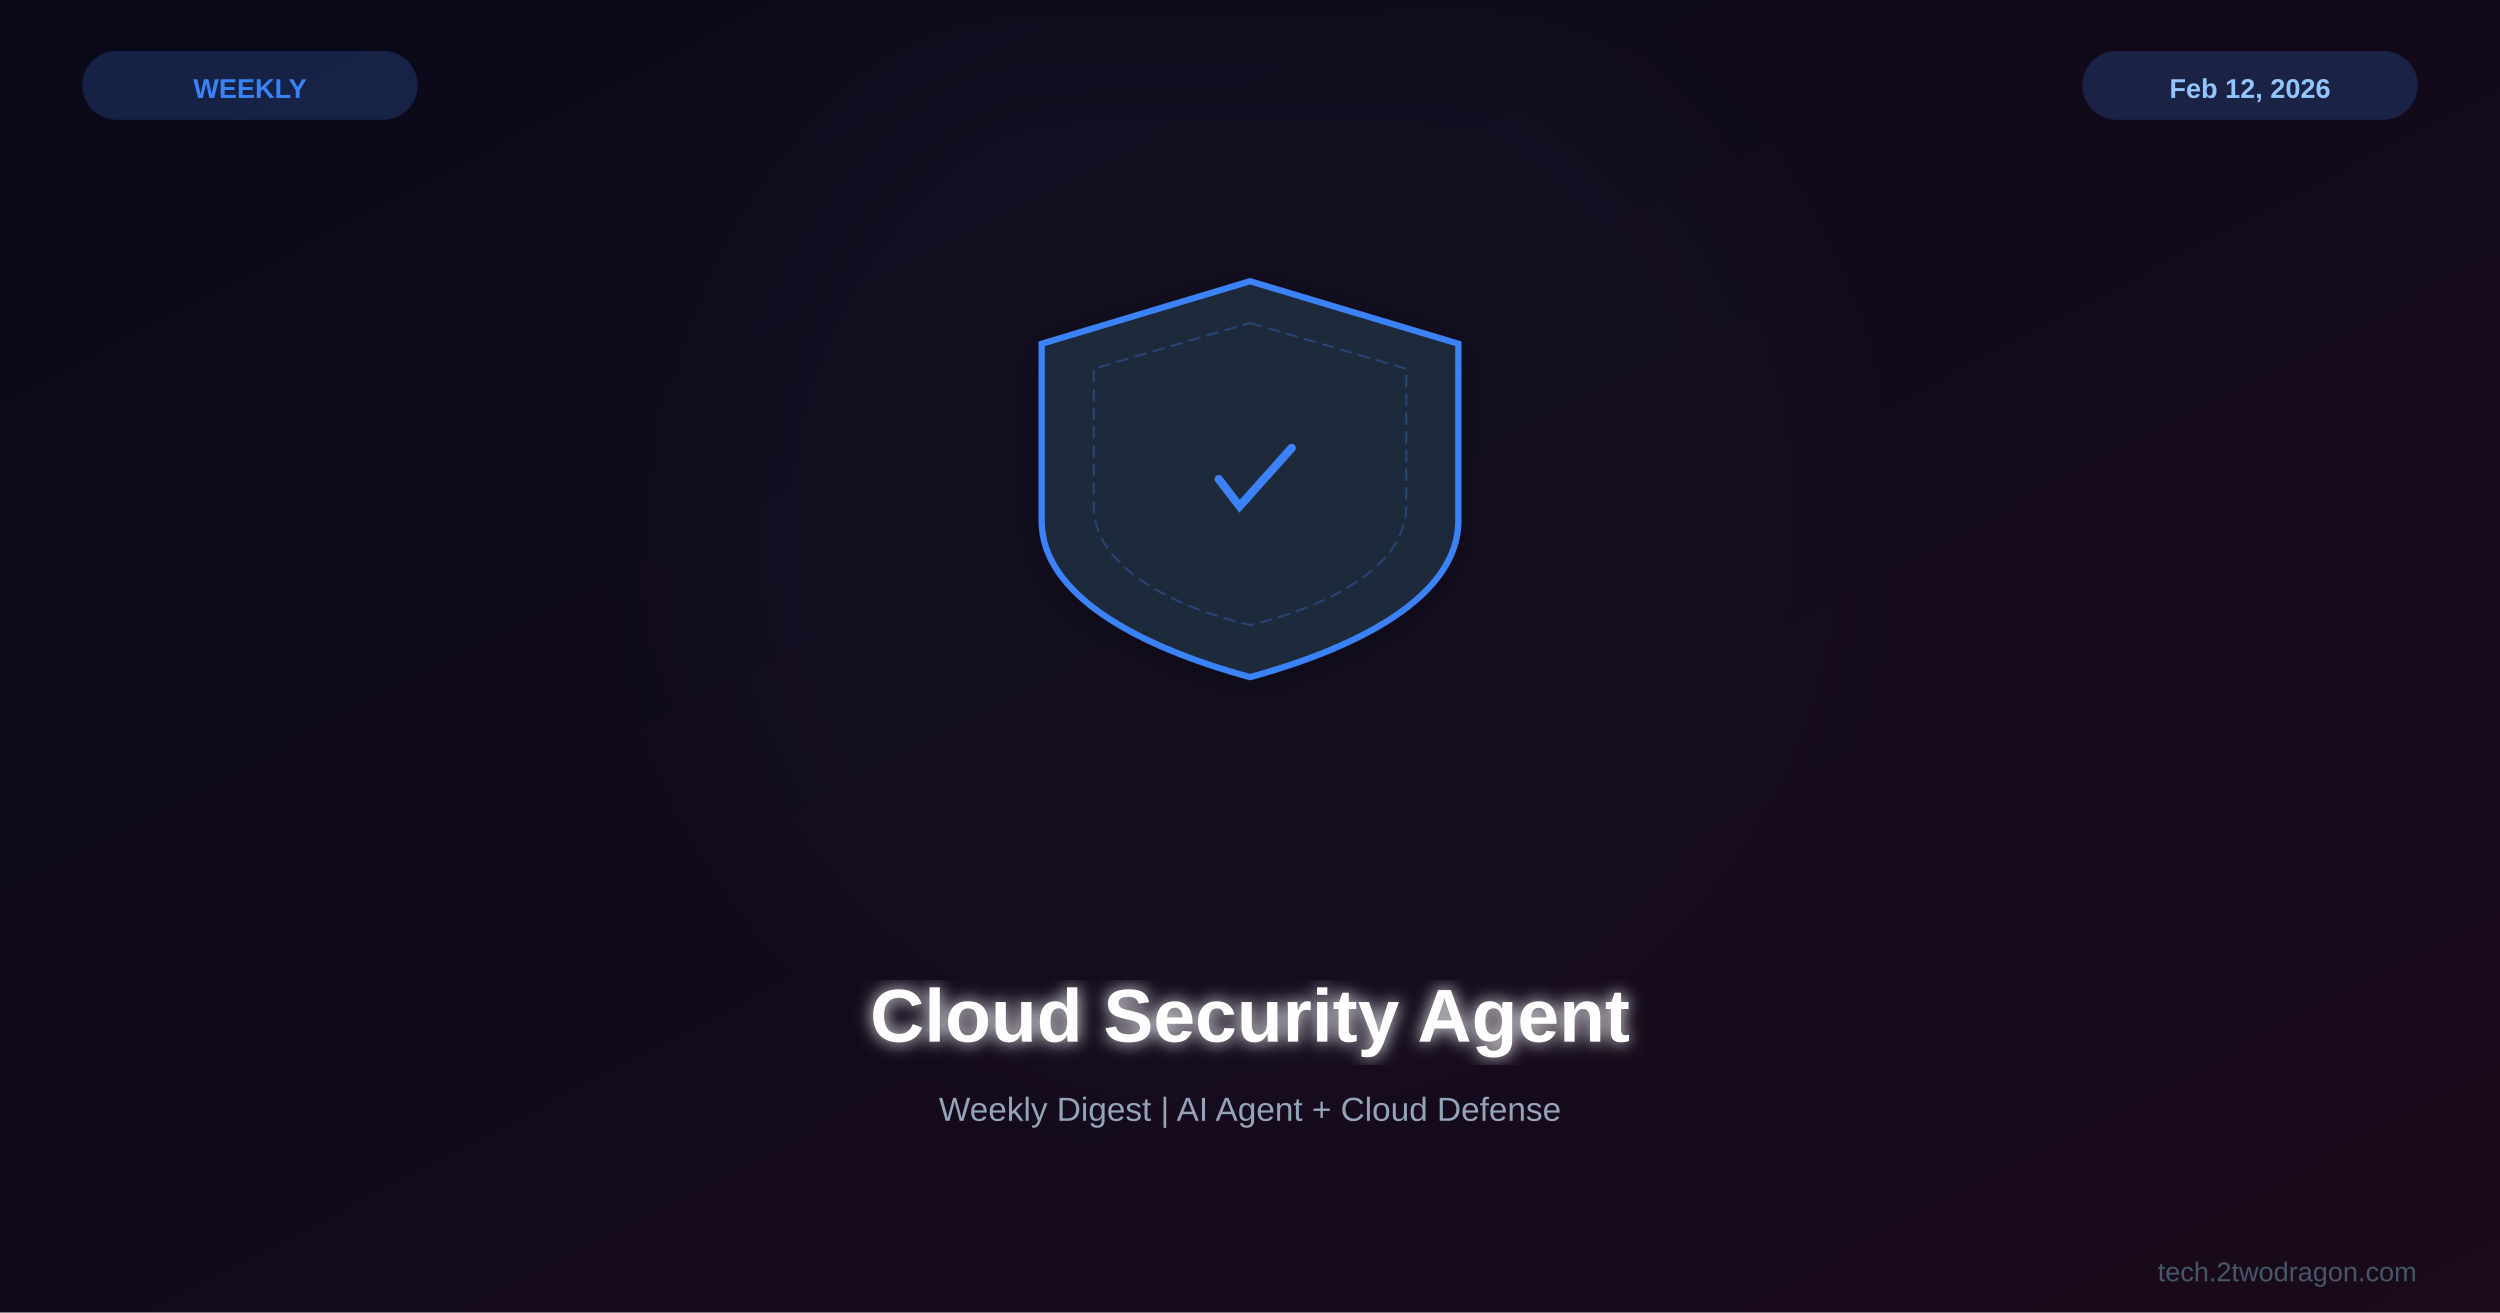
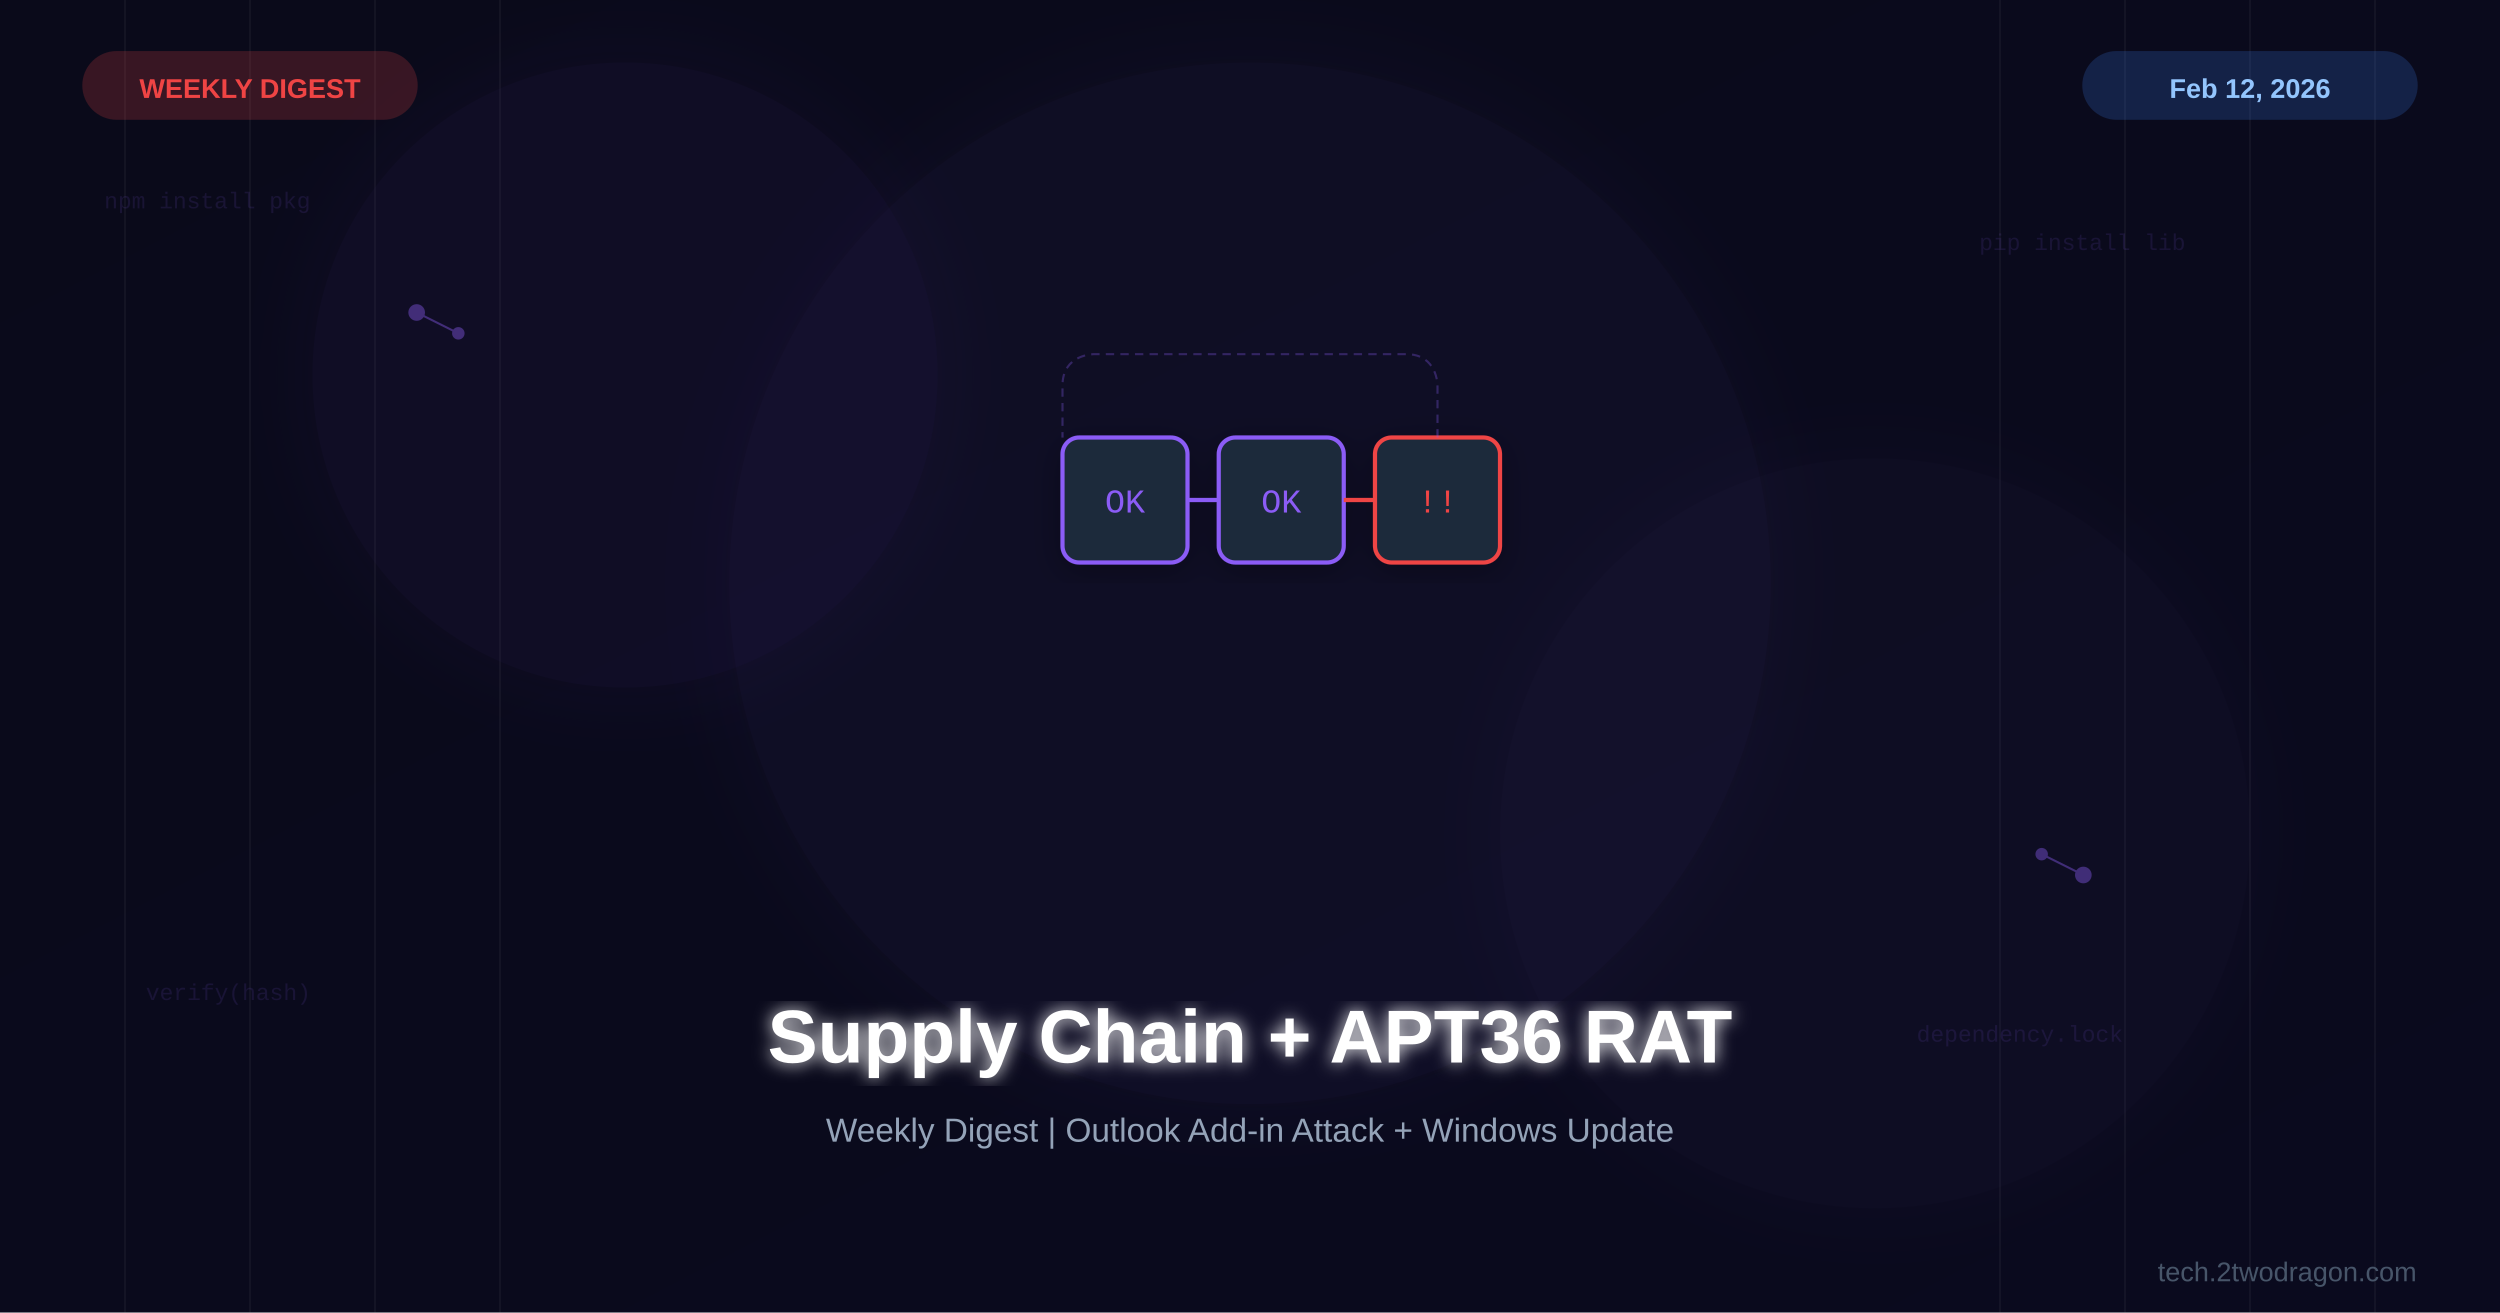
<svg xmlns="http://www.w3.org/2000/svg" viewBox="0 0 1200 630">
  <defs>
    <linearGradient id="bg" x1="0%" y1="0%" x2="100%" y2="100%">
      <stop offset="0%" style="stop-color:#0a0a1a" />
-       <stop offset="100%" style="stop-color:#1a0a1a" />
+       <stop offset="100%" style="stop-color:#0a0a1e" />
+     </linearGradient>
+     <linearGradient id="accentGrad" x1="0%" y1="0%" x2="100%" y2="100%">
+       <stop offset="0%" style="stop-color:#8b5cf6" />
+       <stop offset="100%" style="stop-color:#7c3aed" />
    </linearGradient>
    <filter id="glow">
-       <feGaussianBlur stdDeviation="4" result="b" />
+       <feGaussianBlur stdDeviation="4" result="blur" />
      <feMerge>
-         <feMergeNode in="b" />
+         <feMergeNode in="blur" />
        <feMergeNode in="SourceGraphic" />
      </feMerge>
    </filter>
-     <filter id="sg">
-       <feGaussianBlur stdDeviation="30" />
+     <filter id="softglow">
+       <feGaussianBlur stdDeviation="20" result="blur" />
+       <feMerge>
+         <feMergeNode in="blur" />
+         <feMergeNode in="SourceGraphic" />
+       </feMerge>
    </filter>
    <filter id="shadow">
      <feDropShadow dx="0" dy="4" stdDeviation="8" flood-color="#000" flood-opacity="0.3" />
    </filter>
  </defs>
  <rect width="1200" height="630" fill="url(#bg)" />
-   <circle cx="600" cy="250" r="280" fill="#3b82f6" opacity="0.03" filter="url(#sg)" />
-   <g transform="translate(600,225)">
-     <g filter="url(#shadow)">
-       <path d="M0,-90 L100,-60 L100,25 C100,60 55,85 0,100 C-55,85 -100,60 -100,25 L-100,-60 Z" fill="#1e293b" stroke="#3b82f6" stroke-width="3" />
-       <path d="M0,-70 L75,-48 L75,18 C75,45 42,65 0,75 C-42,65 -75,45 -75,18 L-75,-48 Z" fill="none" stroke="#3b82f6" stroke-width="1" stroke-dasharray="6,3" opacity="0.3" />
-       <path d="M-15,5 L-5,18 L20,-10" fill="none" stroke="#3b82f6" stroke-width="4" stroke-linecap="round" />
+   <g opacity="0.04">
+     <line x1="60" y1="0" x2="60" y2="630" stroke="#fff" stroke-width="1" />
+     <line x1="120" y1="0" x2="120" y2="630" stroke="#fff" stroke-width="1" />
+     <line x1="180" y1="0" x2="180" y2="630" stroke="#fff" stroke-width="1" />
+     <line x1="240" y1="0" x2="240" y2="630" stroke="#fff" stroke-width="1" />
+     <line x1="960" y1="0" x2="960" y2="630" stroke="#fff" stroke-width="1" />
+     <line x1="1020" y1="0" x2="1020" y2="630" stroke="#fff" stroke-width="1" />
+     <line x1="1080" y1="0" x2="1080" y2="630" stroke="#fff" stroke-width="1" />
+     <line x1="1140" y1="0" x2="1140" y2="630" stroke="#fff" stroke-width="1" />
+   </g>
+   <circle cx="600" cy="280" r="250" fill="#8b5cf6" opacity="0.04" filter="url(#softglow)" />
+   <circle cx="300" cy="180" r="150" fill="#7c3aed" opacity="0.05" filter="url(#softglow)" />
+   <circle cx="900" cy="400" r="180" fill="#8b5cf6" opacity="0.03" filter="url(#softglow)" />
+   <g filter="url(#shadow)">
+     <g transform="translate(600,240)">
+       <rect x="-90" y="-30" width="60" height="60" rx="8" fill="#1e293b" stroke="#8b5cf6" stroke-width="2" />
+       <rect x="-15" y="-30" width="60" height="60" rx="8" fill="#1e293b" stroke="#8b5cf6" stroke-width="2" />
+       <rect x="60" y="-30" width="60" height="60" rx="8" fill="#1e293b" stroke="#ef4444" stroke-width="2" />
+       <line x1="-30" y1="0" x2="-15" y2="0" stroke="#8b5cf6" stroke-width="2" marker-end="none" />
+       <line x1="45" y1="0" x2="60" y2="0" stroke="#ef4444" stroke-width="2" />
+       <text x="-60" y="6" font-family="Courier New" font-size="16" fill="#8b5cf6" text-anchor="middle">OK</text>
+       <text x="15" y="6" font-family="Courier New" font-size="16" fill="#8b5cf6" text-anchor="middle">OK</text>
+       <text x="90" y="6" font-family="Courier New" font-size="16" fill="#ef4444" text-anchor="middle">!!</text>
+       <path d="M90,-30 L90,-55 C90,-55 90,-70 75,-70 L-75,-70 C-75,-70 -90,-70 -90,-55 L-90,-30" fill="none" stroke="#8b5cf6" stroke-width="1" stroke-dasharray="4,3" opacity="0.3" />
    </g>
  </g>
-   <text x="600" y="500" font-family="Arial,sans-serif" font-size="36" font-weight="bold" fill="white" text-anchor="middle" filter="url(#glow)">Cloud Security Agent</text>
-   <text x="600" y="538" font-family="Arial,sans-serif" font-size="16" fill="#94a3b8" text-anchor="middle">Weekly Digest | AI Agent + Cloud Defense</text>
-   <rect x="40" y="25" width="160" height="32" rx="16" fill="#3b82f6" opacity="0.2" stroke="#3b82f6" stroke-width="1" />
-   <text x="120" y="47" font-family="Arial,sans-serif" font-size="13" font-weight="bold" fill="#3b82f6" text-anchor="middle">WEEKLY</text>
+   <g opacity="0.4">
+     <circle cx="200" cy="150" r="4" fill="#8b5cf6" />
+     <circle cx="220" cy="160" r="3" fill="#8b5cf6" />
+     <line x1="200" y1="150" x2="220" y2="160" stroke="#8b5cf6" stroke-width="1" />
+     <circle cx="1000" cy="420" r="4" fill="#8b5cf6" />
+     <circle cx="980" cy="410" r="3" fill="#8b5cf6" />
+     <line x1="1000" y1="420" x2="980" y2="410" stroke="#8b5cf6" stroke-width="1" />
+   </g>
+   <g font-family="Courier New, monospace" font-size="11" opacity="0.12" fill="#8b5cf6">
+     <text x="50" y="100">npm install pkg</text>
+     <text x="950" y="120">pip install lib</text>
+     <text x="70" y="480">verify(hash)</text>
+     <text x="920" y="500">dependency.lock</text>
+   </g>
+   <text x="600" y="510" font-family="Arial, sans-serif" font-size="36" font-weight="bold" fill="white" text-anchor="middle" filter="url(#glow)">Supply Chain + APT36 RAT</text>
+   <text x="600" y="548" font-family="Arial, sans-serif" font-size="16" fill="#94a3b8" text-anchor="middle">Weekly Digest | Outlook Add-in Attack + Windows Update</text>
+   <rect x="40" y="25" width="160" height="32" rx="16" fill="#ef4444" opacity="0.2" stroke="#ef4444" stroke-width="1" />
+   <text x="120" y="47" font-family="Arial, sans-serif" font-size="13" font-weight="bold" fill="#ef4444" text-anchor="middle">WEEKLY DIGEST</text>
  <rect x="1000" y="25" width="160" height="32" rx="16" fill="#3b82f6" opacity="0.2" stroke="#3b82f6" stroke-width="1" />
-   <text x="1080" y="47" font-family="Arial,sans-serif" font-size="13" font-weight="bold" fill="#93c5fd" text-anchor="middle">Feb 12, 2026</text>
-   <text x="1160" y="615" font-family="Arial,sans-serif" font-size="13" fill="#475569" text-anchor="end">tech.2twodragon.com</text>
+   <text x="1080" y="47" font-family="Arial, sans-serif" font-size="13" font-weight="bold" fill="#93c5fd" text-anchor="middle">Feb 12, 2026</text>
+   <text x="1160" y="615" font-family="Arial, sans-serif" font-size="13" fill="#475569" text-anchor="end">tech.2twodragon.com</text>
</svg>
